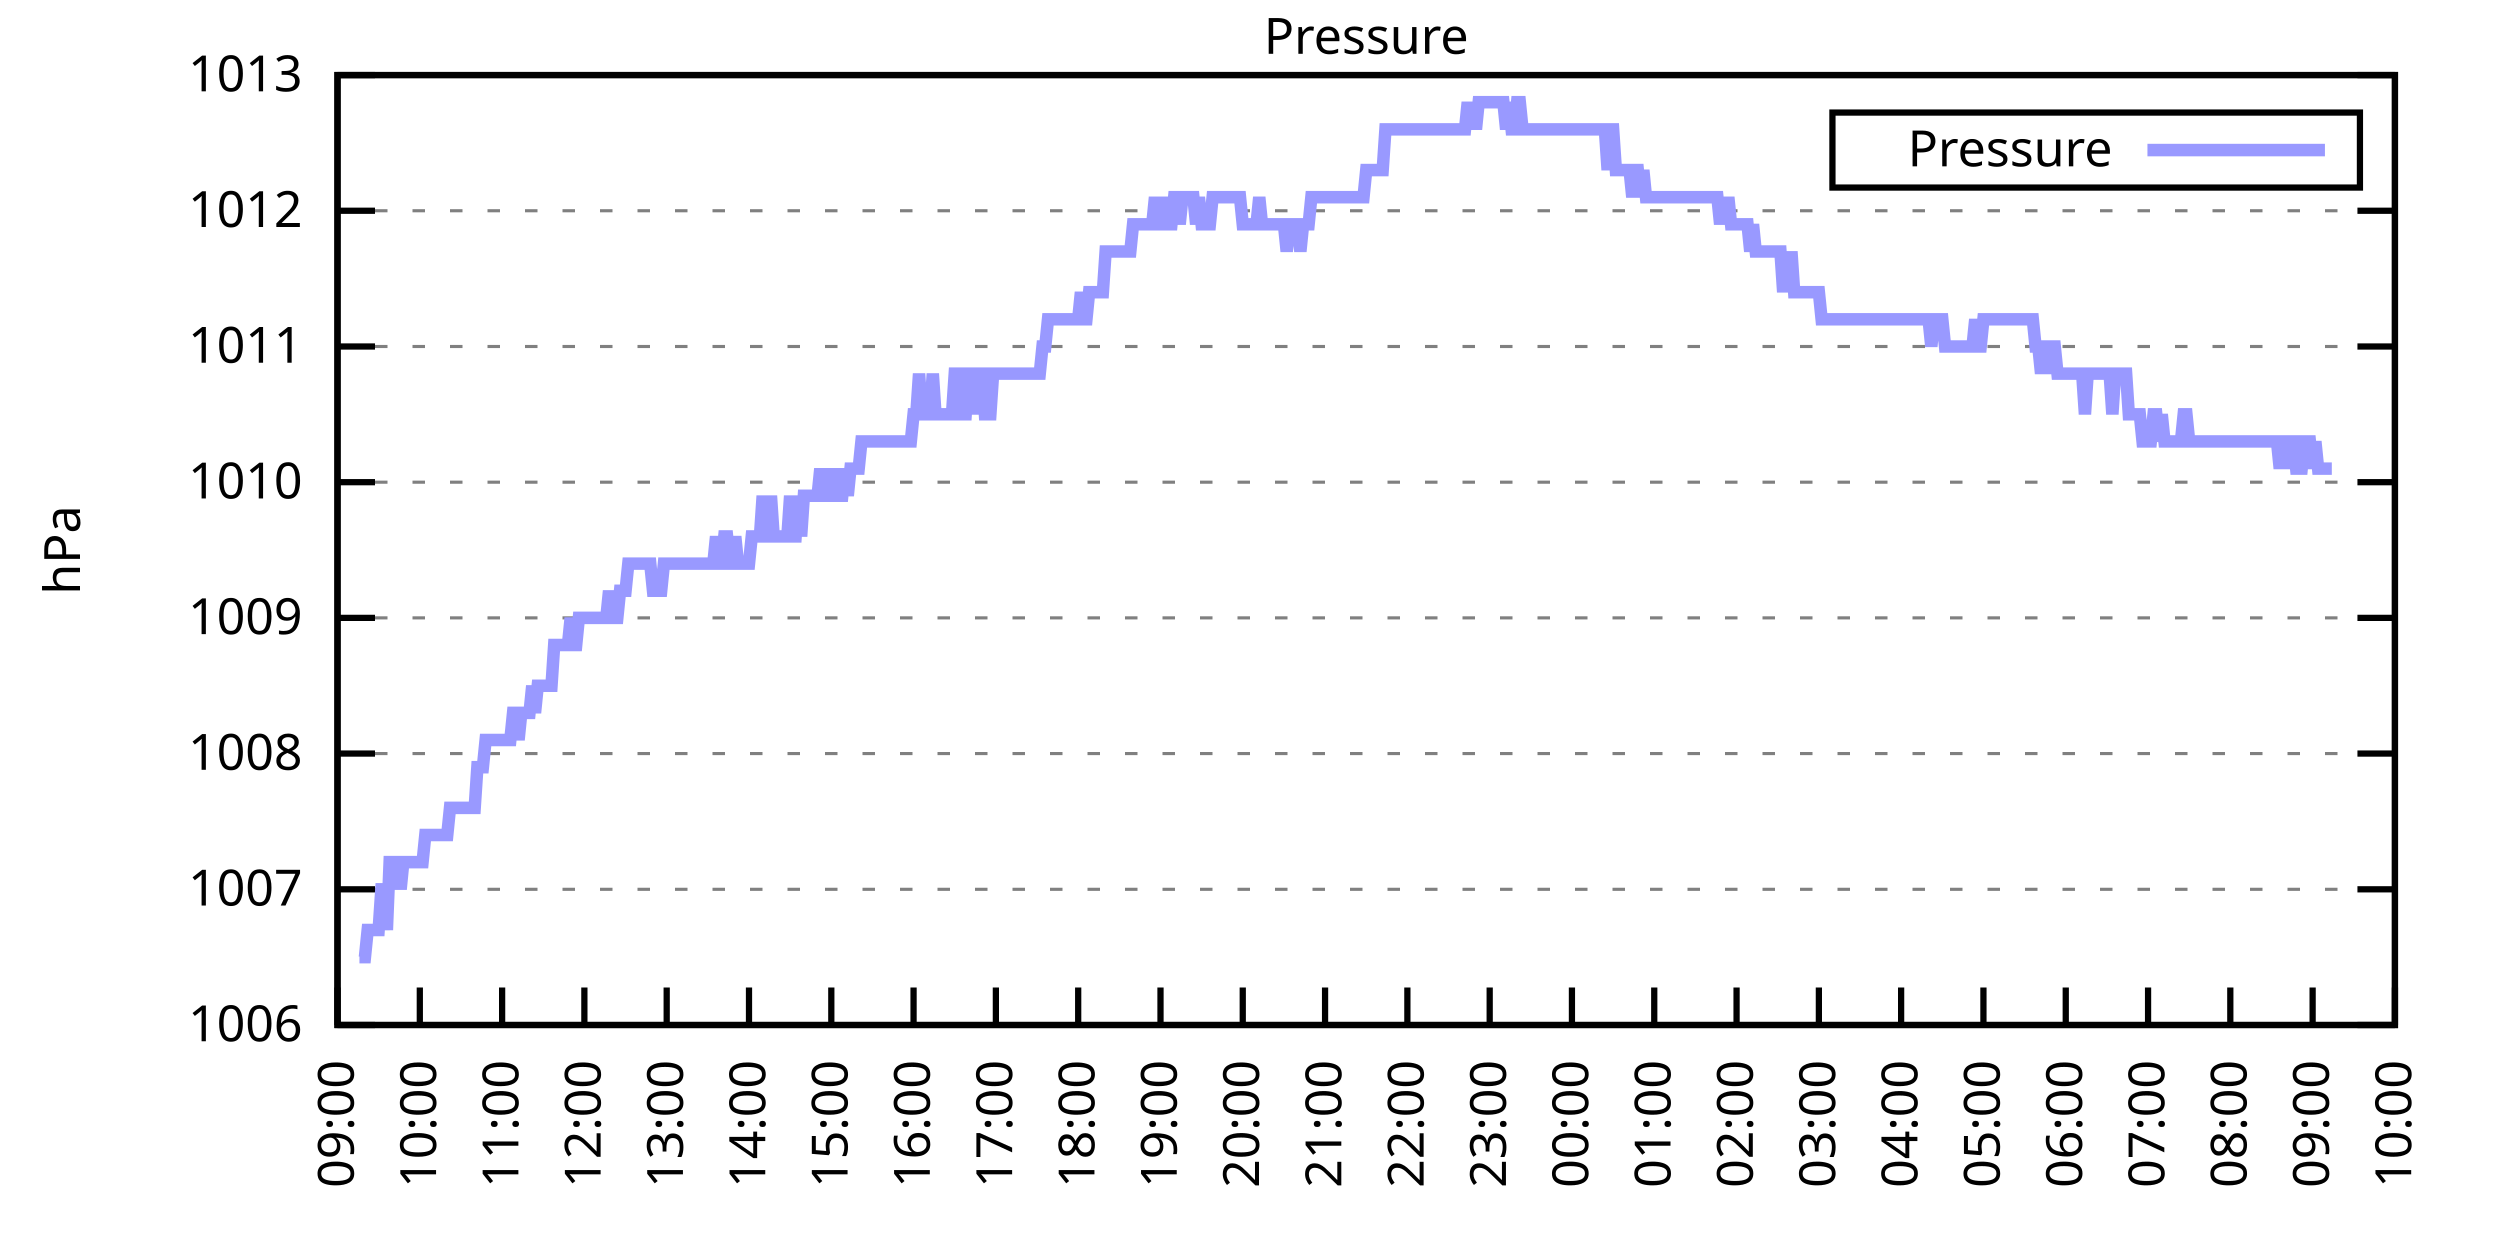
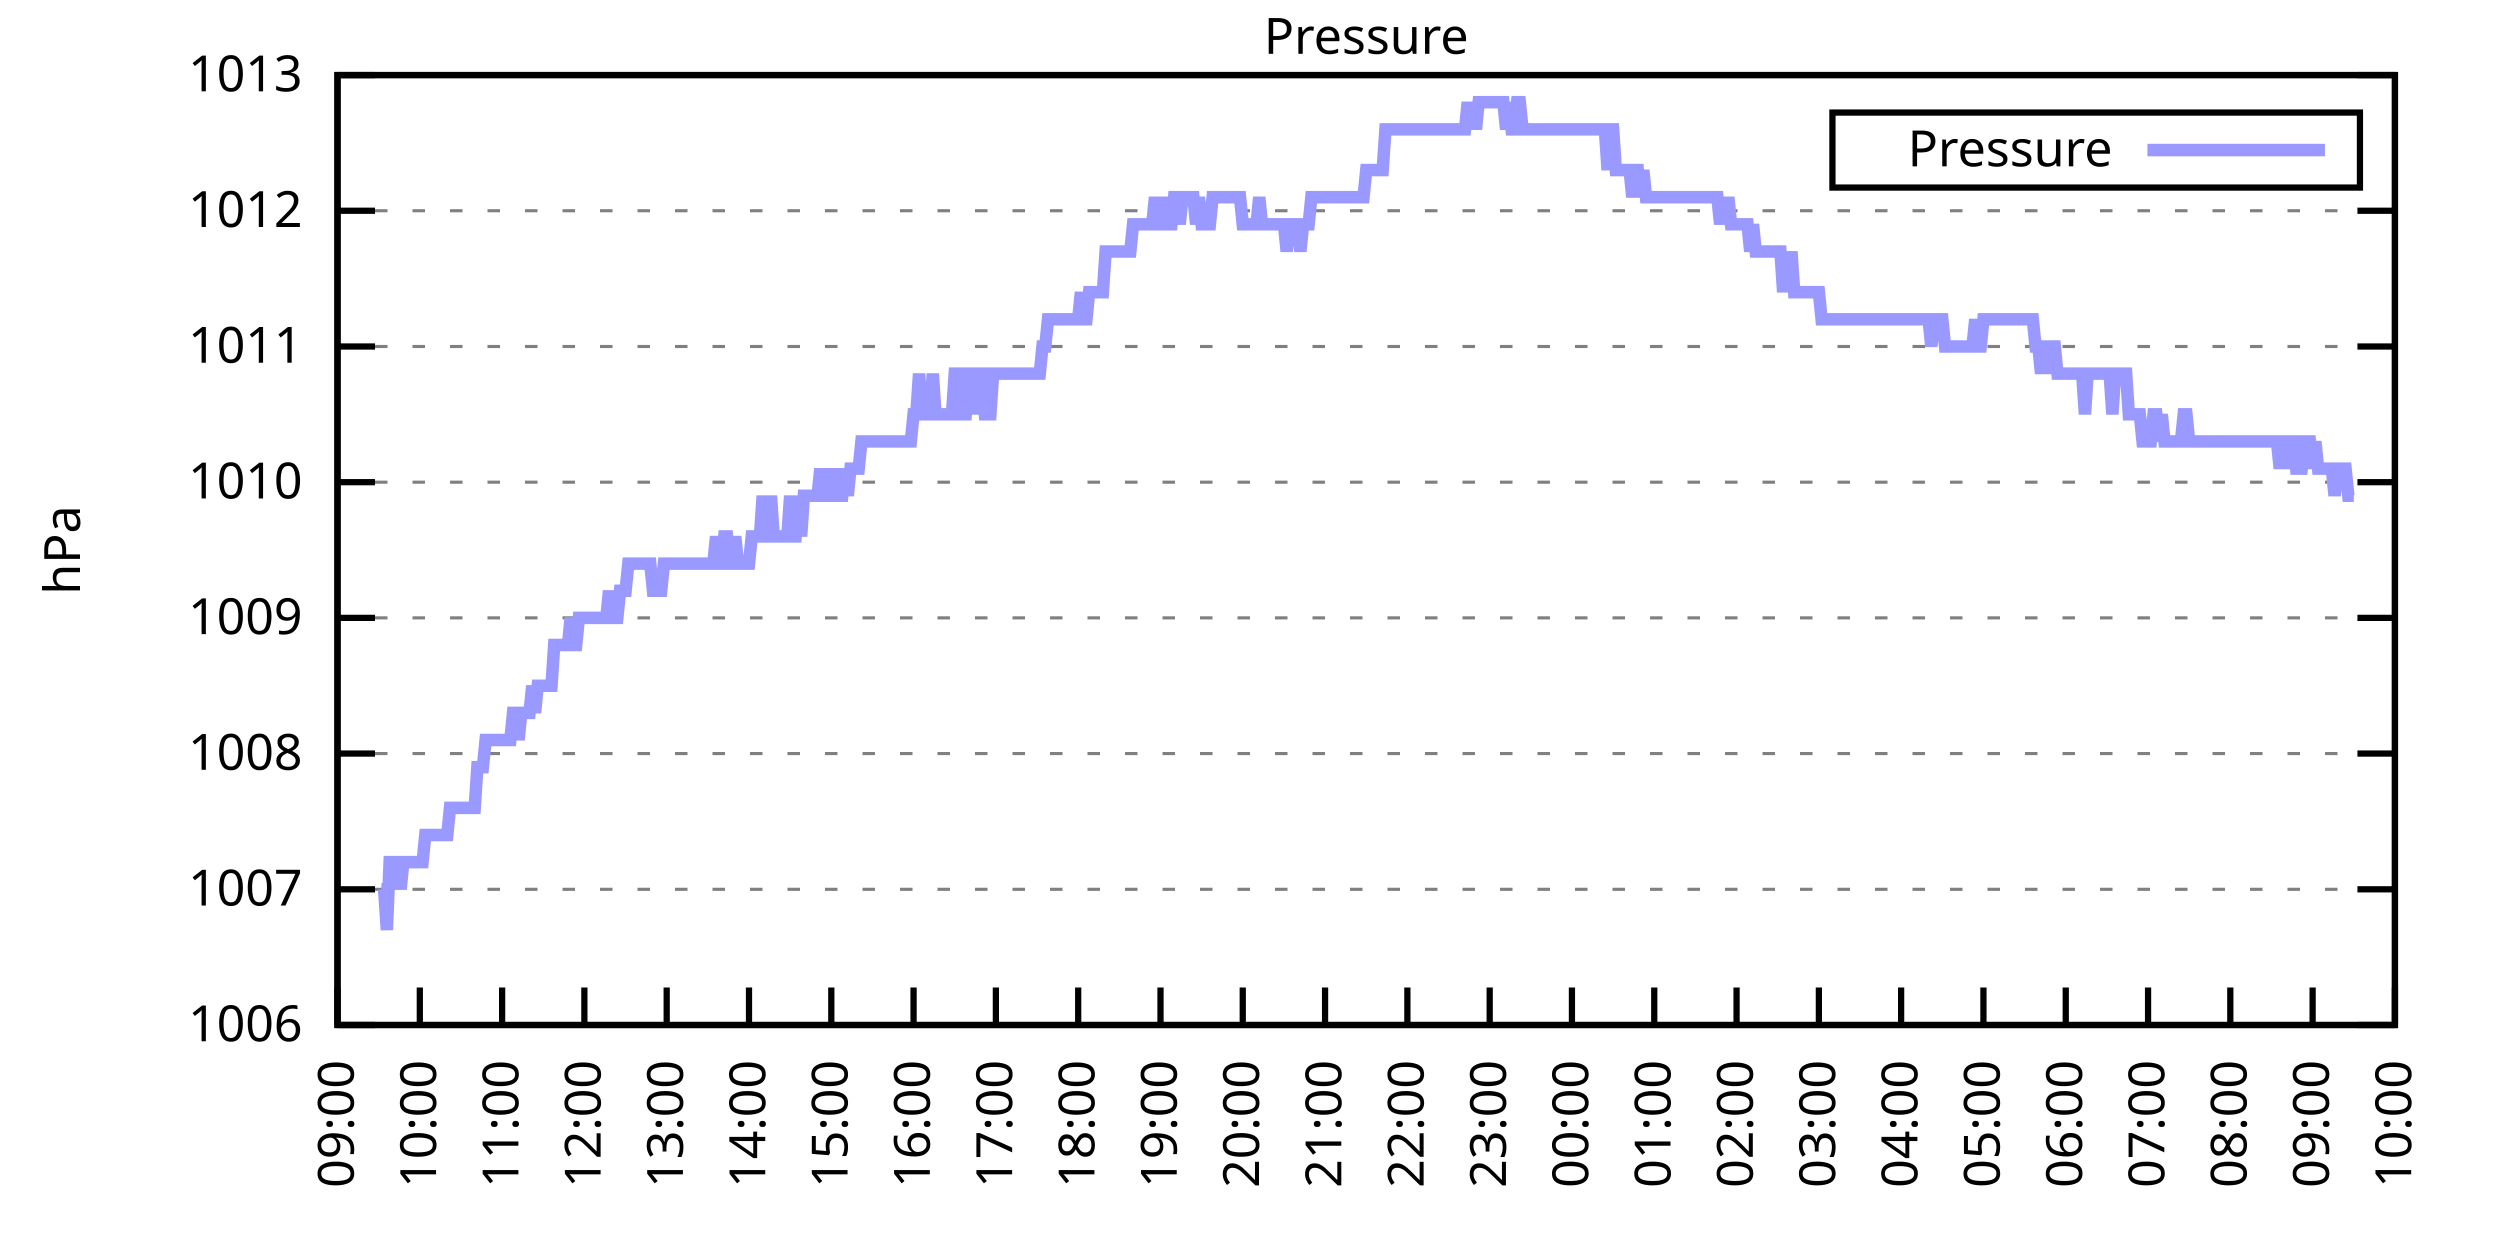
<svg xmlns="http://www.w3.org/2000/svg" xmlns:xlink="http://www.w3.org/1999/xlink" width="400" height="200" viewBox="0 0 400 200">
  <g id="gnuplot_canvas">
    <rect x="0" y="0" width="400" height="200" fill="none" />
    <defs>
      <circle id="gpDot" r="0.5" stroke-width="0.5" stroke="currentColor" />
      <path id="gpPt0" stroke-width="0.333" stroke="currentColor" d="M-1,0 h2 M0,-1 v2" />
      <path id="gpPt1" stroke-width="0.333" stroke="currentColor" d="M-1,-1 L1,1 M1,-1 L-1,1" />
      <path id="gpPt2" stroke-width="0.333" stroke="currentColor" d="M-1,0 L1,0 M0,-1 L0,1 M-1,-1 L1,1 M-1,1 L1,-1" />
      <rect id="gpPt3" stroke-width="0.333" stroke="currentColor" x="-1" y="-1" width="2" height="2" />
      <rect id="gpPt4" stroke-width="0.333" stroke="currentColor" fill="currentColor" x="-1" y="-1" width="2" height="2" />
      <circle id="gpPt5" stroke-width="0.333" stroke="currentColor" cx="0" cy="0" r="1" />
      <use xlink:href="#gpPt5" id="gpPt6" fill="currentColor" stroke="none" />
      <path id="gpPt7" stroke-width="0.333" stroke="currentColor" d="M0,-1.33 L-1.33,0.67 L1.33,0.67 z" />
      <use xlink:href="#gpPt7" id="gpPt8" fill="currentColor" stroke="none" />
      <use xlink:href="#gpPt7" id="gpPt9" stroke="currentColor" transform="rotate(180)" />
      <use xlink:href="#gpPt9" id="gpPt10" fill="currentColor" stroke="none" />
      <use xlink:href="#gpPt3" id="gpPt11" stroke="currentColor" transform="rotate(45)" />
      <use xlink:href="#gpPt11" id="gpPt12" fill="currentColor" stroke="none" />
      <path id="gpPt13" stroke-width="0.333" stroke="currentColor" d="M0,1.330 L1.265,0.411 L0.782,-1.067 L-0.782,-1.076 L-1.265,0.411 z" />
      <use xlink:href="#gpPt13" id="gpPt14" fill="currentColor" stroke="none" />
      <filter id="textbox" filterUnits="objectBoundingBox" x="0" y="0" height="1" width="1">
        <feFlood flood-color="white" flood-opacity="1" result="bgnd" />
        <feComposite in="SourceGraphic" in2="bgnd" operator="atop" />
      </filter>
      <filter id="greybox" filterUnits="objectBoundingBox" x="0" y="0" height="1" width="1">
        <feFlood flood-color="lightgrey" flood-opacity="1" result="grey" />
        <feComposite in="SourceGraphic" in2="grey" operator="atop" />
      </filter>
    </defs>
    <g fill="none" color="white" stroke="currentColor" stroke-width="1.00" stroke-linecap="butt" stroke-linejoin="miter">
</g>
    <g fill="none" color="black" stroke="currentColor" stroke-width="1.00" stroke-linecap="butt" stroke-linejoin="miter">
      <g stroke="none" shape-rendering="crispEdges">
        <polygon fill="rgb(255, 255, 255)" points="54.00,164.00 383.18,164.00 383.18,12.02 54.00,12.02 " />
      </g>
    </g>
    <g fill="none" color="black" stroke="currentColor" stroke-width="1.00" stroke-linecap="butt" stroke-linejoin="miter">
</g>
    <g fill="none" color="black" stroke="black" stroke-width="0.50" stroke-linecap="butt" stroke-linejoin="miter">
</g>
    <g fill="none" color="gray" stroke="currentColor" stroke-width="0.50" stroke-linecap="butt" stroke-linejoin="miter">
      <path stroke="gray" stroke-dasharray="2,4" class="gridline" d="M54.00,164.00 L383.19,164.00  " />
    </g>
    <g fill="none" color="gray" stroke="gray" stroke-width="1.00" stroke-linecap="butt" stroke-linejoin="miter">
</g>
    <g fill="none" color="black" stroke="currentColor" stroke-width="1.00" stroke-linecap="butt" stroke-linejoin="miter">
      <path stroke="black" d="M54.00,164.00 L60.00,164.00 M383.19,164.00 L377.19,164.00  " />
      <g transform="translate(48.40,166.60)" stroke="none" fill="black" font-family="Sans" font-size="8.00" text-anchor="end">
        <text>
          <tspan font-family="Sans"> 1006</tspan>
        </text>
      </g>
    </g>
    <g fill="none" color="black" stroke="currentColor" stroke-width="1.00" stroke-linecap="butt" stroke-linejoin="miter">
</g>
    <g fill="none" color="black" stroke="black" stroke-width="0.50" stroke-linecap="butt" stroke-linejoin="miter">
</g>
    <g fill="none" color="gray" stroke="currentColor" stroke-width="0.50" stroke-linecap="butt" stroke-linejoin="miter">
      <path stroke="gray" stroke-dasharray="2,4" class="gridline" d="M54.00,142.29 L383.19,142.29  " />
    </g>
    <g fill="none" color="gray" stroke="gray" stroke-width="1.00" stroke-linecap="butt" stroke-linejoin="miter">
</g>
    <g fill="none" color="black" stroke="currentColor" stroke-width="1.00" stroke-linecap="butt" stroke-linejoin="miter">
      <path stroke="black" d="M54.00,142.29 L60.00,142.29 M383.19,142.29 L377.19,142.29  " />
      <g transform="translate(48.40,144.89)" stroke="none" fill="black" font-family="Sans" font-size="8.00" text-anchor="end">
        <text>
          <tspan font-family="Sans"> 1007</tspan>
        </text>
      </g>
    </g>
    <g fill="none" color="black" stroke="currentColor" stroke-width="1.00" stroke-linecap="butt" stroke-linejoin="miter">
</g>
    <g fill="none" color="black" stroke="black" stroke-width="0.50" stroke-linecap="butt" stroke-linejoin="miter">
</g>
    <g fill="none" color="gray" stroke="currentColor" stroke-width="0.50" stroke-linecap="butt" stroke-linejoin="miter">
      <path stroke="gray" stroke-dasharray="2,4" class="gridline" d="M54.00,120.57 L383.19,120.57  " />
    </g>
    <g fill="none" color="gray" stroke="gray" stroke-width="1.00" stroke-linecap="butt" stroke-linejoin="miter">
</g>
    <g fill="none" color="black" stroke="currentColor" stroke-width="1.00" stroke-linecap="butt" stroke-linejoin="miter">
      <path stroke="black" d="M54.00,120.57 L60.00,120.57 M383.19,120.57 L377.19,120.57  " />
      <g transform="translate(48.40,123.17)" stroke="none" fill="black" font-family="Sans" font-size="8.00" text-anchor="end">
        <text>
          <tspan font-family="Sans"> 1008</tspan>
        </text>
      </g>
    </g>
    <g fill="none" color="black" stroke="currentColor" stroke-width="1.00" stroke-linecap="butt" stroke-linejoin="miter">
</g>
    <g fill="none" color="black" stroke="black" stroke-width="0.50" stroke-linecap="butt" stroke-linejoin="miter">
</g>
    <g fill="none" color="gray" stroke="currentColor" stroke-width="0.50" stroke-linecap="butt" stroke-linejoin="miter">
      <path stroke="gray" stroke-dasharray="2,4" class="gridline" d="M54.00,98.86 L383.19,98.86  " />
    </g>
    <g fill="none" color="gray" stroke="gray" stroke-width="1.00" stroke-linecap="butt" stroke-linejoin="miter">
</g>
    <g fill="none" color="black" stroke="currentColor" stroke-width="1.00" stroke-linecap="butt" stroke-linejoin="miter">
      <path stroke="black" d="M54.00,98.86 L60.00,98.86 M383.19,98.86 L377.19,98.86  " />
      <g transform="translate(48.40,101.46)" stroke="none" fill="black" font-family="Sans" font-size="8.00" text-anchor="end">
        <text>
          <tspan font-family="Sans"> 1009</tspan>
        </text>
      </g>
    </g>
    <g fill="none" color="black" stroke="currentColor" stroke-width="1.00" stroke-linecap="butt" stroke-linejoin="miter">
</g>
    <g fill="none" color="black" stroke="black" stroke-width="0.50" stroke-linecap="butt" stroke-linejoin="miter">
</g>
    <g fill="none" color="gray" stroke="currentColor" stroke-width="0.50" stroke-linecap="butt" stroke-linejoin="miter">
      <path stroke="gray" stroke-dasharray="2,4" class="gridline" d="M54.00,77.15 L383.19,77.15  " />
    </g>
    <g fill="none" color="gray" stroke="gray" stroke-width="1.00" stroke-linecap="butt" stroke-linejoin="miter">
</g>
    <g fill="none" color="black" stroke="currentColor" stroke-width="1.00" stroke-linecap="butt" stroke-linejoin="miter">
      <path stroke="black" d="M54.00,77.15 L60.00,77.15 M383.19,77.15 L377.19,77.15  " />
      <g transform="translate(48.40,79.75)" stroke="none" fill="black" font-family="Sans" font-size="8.00" text-anchor="end">
        <text>
          <tspan font-family="Sans"> 1010</tspan>
        </text>
      </g>
    </g>
    <g fill="none" color="black" stroke="currentColor" stroke-width="1.00" stroke-linecap="butt" stroke-linejoin="miter">
</g>
    <g fill="none" color="black" stroke="black" stroke-width="0.50" stroke-linecap="butt" stroke-linejoin="miter">
</g>
    <g fill="none" color="gray" stroke="currentColor" stroke-width="0.50" stroke-linecap="butt" stroke-linejoin="miter">
      <path stroke="gray" stroke-dasharray="2,4" class="gridline" d="M54.00,55.44 L383.19,55.44  " />
    </g>
    <g fill="none" color="gray" stroke="gray" stroke-width="1.00" stroke-linecap="butt" stroke-linejoin="miter">
</g>
    <g fill="none" color="black" stroke="currentColor" stroke-width="1.00" stroke-linecap="butt" stroke-linejoin="miter">
      <path stroke="black" d="M54.00,55.44 L60.00,55.44 M383.19,55.44 L377.19,55.44  " />
      <g transform="translate(48.40,58.04)" stroke="none" fill="black" font-family="Sans" font-size="8.00" text-anchor="end">
        <text>
          <tspan font-family="Sans"> 1011</tspan>
        </text>
      </g>
    </g>
    <g fill="none" color="black" stroke="currentColor" stroke-width="1.00" stroke-linecap="butt" stroke-linejoin="miter">
</g>
    <g fill="none" color="black" stroke="black" stroke-width="0.50" stroke-linecap="butt" stroke-linejoin="miter">
</g>
    <g fill="none" color="gray" stroke="currentColor" stroke-width="0.50" stroke-linecap="butt" stroke-linejoin="miter">
      <path stroke="gray" stroke-dasharray="2,4" class="gridline" d="M54.00,33.72 L383.19,33.72  " />
    </g>
    <g fill="none" color="gray" stroke="gray" stroke-width="1.00" stroke-linecap="butt" stroke-linejoin="miter">
</g>
    <g fill="none" color="black" stroke="currentColor" stroke-width="1.00" stroke-linecap="butt" stroke-linejoin="miter">
      <path stroke="black" d="M54.00,33.72 L60.00,33.72 M383.19,33.72 L377.19,33.72  " />
      <g transform="translate(48.40,36.32)" stroke="none" fill="black" font-family="Sans" font-size="8.00" text-anchor="end">
        <text>
          <tspan font-family="Sans"> 1012</tspan>
        </text>
      </g>
    </g>
    <g fill="none" color="black" stroke="currentColor" stroke-width="1.00" stroke-linecap="butt" stroke-linejoin="miter">
</g>
    <g fill="none" color="black" stroke="black" stroke-width="0.50" stroke-linecap="butt" stroke-linejoin="miter">
</g>
    <g fill="none" color="gray" stroke="currentColor" stroke-width="0.50" stroke-linecap="butt" stroke-linejoin="miter">
      <path stroke="gray" stroke-dasharray="2,4" class="gridline" d="M54.00,12.01 L383.19,12.01  " />
    </g>
    <g fill="none" color="gray" stroke="gray" stroke-width="1.00" stroke-linecap="butt" stroke-linejoin="miter">
</g>
    <g fill="none" color="black" stroke="currentColor" stroke-width="1.00" stroke-linecap="butt" stroke-linejoin="miter">
      <path stroke="black" d="M54.00,12.01 L60.00,12.01 M383.19,12.01 L377.19,12.01  " />
      <g transform="translate(48.40,14.61)" stroke="none" fill="black" font-family="Sans" font-size="8.00" text-anchor="end">
        <text>
          <tspan font-family="Sans"> 1013</tspan>
        </text>
      </g>
    </g>
    <g fill="none" color="black" stroke="currentColor" stroke-width="1.00" stroke-linecap="butt" stroke-linejoin="miter">
      <path stroke="black" d="M54.00,164.00 L54.00,158.00  " />
      <g transform="translate(56.60,169.60) rotate(270.00)" stroke="none" fill="black" font-family="Sans" font-size="8.00" text-anchor="end">
        <text>
          <tspan font-family="Sans">09:00</tspan>
        </text>
      </g>
    </g>
    <g fill="none" color="black" stroke="currentColor" stroke-width="1.00" stroke-linecap="butt" stroke-linejoin="miter">
      <path stroke="black" d="M67.17,164.00 L67.17,158.00  " />
      <g transform="translate(69.77,169.60) rotate(270.00)" stroke="none" fill="black" font-family="Sans" font-size="8.00" text-anchor="end">
        <text>
          <tspan font-family="Sans">10:00</tspan>
        </text>
      </g>
    </g>
    <g fill="none" color="black" stroke="currentColor" stroke-width="1.00" stroke-linecap="butt" stroke-linejoin="miter">
      <path stroke="black" d="M80.34,164.00 L80.34,158.00  " />
      <g transform="translate(82.94,169.60) rotate(270.00)" stroke="none" fill="black" font-family="Sans" font-size="8.00" text-anchor="end">
        <text>
          <tspan font-family="Sans">11:00</tspan>
        </text>
      </g>
    </g>
    <g fill="none" color="black" stroke="currentColor" stroke-width="1.00" stroke-linecap="butt" stroke-linejoin="miter">
      <path stroke="black" d="M93.50,164.00 L93.50,158.00  " />
      <g transform="translate(96.10,169.60) rotate(270.00)" stroke="none" fill="black" font-family="Sans" font-size="8.00" text-anchor="end">
        <text>
          <tspan font-family="Sans">12:00</tspan>
        </text>
      </g>
    </g>
    <g fill="none" color="black" stroke="currentColor" stroke-width="1.00" stroke-linecap="butt" stroke-linejoin="miter">
      <path stroke="black" d="M106.67,164.00 L106.67,158.00  " />
      <g transform="translate(109.27,169.60) rotate(270.00)" stroke="none" fill="black" font-family="Sans" font-size="8.00" text-anchor="end">
        <text>
          <tspan font-family="Sans">13:00</tspan>
        </text>
      </g>
    </g>
    <g fill="none" color="black" stroke="currentColor" stroke-width="1.00" stroke-linecap="butt" stroke-linejoin="miter">
      <path stroke="black" d="M119.84,164.00 L119.84,158.00  " />
      <g transform="translate(122.44,169.60) rotate(270.00)" stroke="none" fill="black" font-family="Sans" font-size="8.00" text-anchor="end">
        <text>
          <tspan font-family="Sans">14:00</tspan>
        </text>
      </g>
    </g>
    <g fill="none" color="black" stroke="currentColor" stroke-width="1.00" stroke-linecap="butt" stroke-linejoin="miter">
      <path stroke="black" d="M133.01,164.00 L133.01,158.00  " />
      <g transform="translate(135.61,169.60) rotate(270.00)" stroke="none" fill="black" font-family="Sans" font-size="8.00" text-anchor="end">
        <text>
          <tspan font-family="Sans">15:00</tspan>
        </text>
      </g>
    </g>
    <g fill="none" color="black" stroke="currentColor" stroke-width="1.00" stroke-linecap="butt" stroke-linejoin="miter">
      <path stroke="black" d="M146.17,164.00 L146.17,158.00  " />
      <g transform="translate(148.77,169.60) rotate(270.00)" stroke="none" fill="black" font-family="Sans" font-size="8.00" text-anchor="end">
        <text>
          <tspan font-family="Sans">16:00</tspan>
        </text>
      </g>
    </g>
    <g fill="none" color="black" stroke="currentColor" stroke-width="1.00" stroke-linecap="butt" stroke-linejoin="miter">
      <path stroke="black" d="M159.34,164.00 L159.34,158.00  " />
      <g transform="translate(161.94,169.60) rotate(270.00)" stroke="none" fill="black" font-family="Sans" font-size="8.00" text-anchor="end">
        <text>
          <tspan font-family="Sans">17:00</tspan>
        </text>
      </g>
    </g>
    <g fill="none" color="black" stroke="currentColor" stroke-width="1.00" stroke-linecap="butt" stroke-linejoin="miter">
      <path stroke="black" d="M172.51,164.00 L172.51,158.00  " />
      <g transform="translate(175.11,169.60) rotate(270.00)" stroke="none" fill="black" font-family="Sans" font-size="8.00" text-anchor="end">
        <text>
          <tspan font-family="Sans">18:00</tspan>
        </text>
      </g>
    </g>
    <g fill="none" color="black" stroke="currentColor" stroke-width="1.00" stroke-linecap="butt" stroke-linejoin="miter">
      <path stroke="black" d="M185.68,164.00 L185.68,158.00  " />
      <g transform="translate(188.28,169.60) rotate(270.00)" stroke="none" fill="black" font-family="Sans" font-size="8.00" text-anchor="end">
        <text>
          <tspan font-family="Sans">19:00</tspan>
        </text>
      </g>
    </g>
    <g fill="none" color="black" stroke="currentColor" stroke-width="1.00" stroke-linecap="butt" stroke-linejoin="miter">
      <path stroke="black" d="M198.84,164.00 L198.84,158.00  " />
      <g transform="translate(201.44,169.60) rotate(270.00)" stroke="none" fill="black" font-family="Sans" font-size="8.00" text-anchor="end">
        <text>
          <tspan font-family="Sans">20:00</tspan>
        </text>
      </g>
    </g>
    <g fill="none" color="black" stroke="currentColor" stroke-width="1.00" stroke-linecap="butt" stroke-linejoin="miter">
      <path stroke="black" d="M212.01,164.00 L212.01,158.00  " />
      <g transform="translate(214.61,169.60) rotate(270.00)" stroke="none" fill="black" font-family="Sans" font-size="8.00" text-anchor="end">
        <text>
          <tspan font-family="Sans">21:00</tspan>
        </text>
      </g>
    </g>
    <g fill="none" color="black" stroke="currentColor" stroke-width="1.00" stroke-linecap="butt" stroke-linejoin="miter">
      <path stroke="black" d="M225.18,164.00 L225.18,158.00  " />
      <g transform="translate(227.78,169.60) rotate(270.00)" stroke="none" fill="black" font-family="Sans" font-size="8.00" text-anchor="end">
        <text>
          <tspan font-family="Sans">22:00</tspan>
        </text>
      </g>
    </g>
    <g fill="none" color="black" stroke="currentColor" stroke-width="1.00" stroke-linecap="butt" stroke-linejoin="miter">
      <path stroke="black" d="M238.35,164.00 L238.35,158.00  " />
      <g transform="translate(240.95,169.60) rotate(270.00)" stroke="none" fill="black" font-family="Sans" font-size="8.00" text-anchor="end">
        <text>
          <tspan font-family="Sans">23:00</tspan>
        </text>
      </g>
    </g>
    <g fill="none" color="black" stroke="currentColor" stroke-width="1.00" stroke-linecap="butt" stroke-linejoin="miter">
      <path stroke="black" d="M251.51,164.00 L251.51,158.00  " />
      <g transform="translate(254.11,169.60) rotate(270.00)" stroke="none" fill="black" font-family="Sans" font-size="8.00" text-anchor="end">
        <text>
          <tspan font-family="Sans">00:00</tspan>
        </text>
      </g>
    </g>
    <g fill="none" color="black" stroke="currentColor" stroke-width="1.00" stroke-linecap="butt" stroke-linejoin="miter">
      <path stroke="black" d="M264.68,164.00 L264.68,158.00  " />
      <g transform="translate(267.28,169.60) rotate(270.00)" stroke="none" fill="black" font-family="Sans" font-size="8.00" text-anchor="end">
        <text>
          <tspan font-family="Sans">01:00</tspan>
        </text>
      </g>
    </g>
    <g fill="none" color="black" stroke="currentColor" stroke-width="1.00" stroke-linecap="butt" stroke-linejoin="miter">
      <path stroke="black" d="M277.85,164.00 L277.85,158.00  " />
      <g transform="translate(280.45,169.60) rotate(270.00)" stroke="none" fill="black" font-family="Sans" font-size="8.00" text-anchor="end">
        <text>
          <tspan font-family="Sans">02:00</tspan>
        </text>
      </g>
    </g>
    <g fill="none" color="black" stroke="currentColor" stroke-width="1.00" stroke-linecap="butt" stroke-linejoin="miter">
      <path stroke="black" d="M291.02,164.00 L291.02,158.00  " />
      <g transform="translate(293.62,169.60) rotate(270.00)" stroke="none" fill="black" font-family="Sans" font-size="8.00" text-anchor="end">
        <text>
          <tspan font-family="Sans">03:00</tspan>
        </text>
      </g>
    </g>
    <g fill="none" color="black" stroke="currentColor" stroke-width="1.00" stroke-linecap="butt" stroke-linejoin="miter">
      <path stroke="black" d="M304.18,164.00 L304.18,158.00  " />
      <g transform="translate(306.78,169.60) rotate(270.00)" stroke="none" fill="black" font-family="Sans" font-size="8.00" text-anchor="end">
        <text>
          <tspan font-family="Sans">04:00</tspan>
        </text>
      </g>
    </g>
    <g fill="none" color="black" stroke="currentColor" stroke-width="1.00" stroke-linecap="butt" stroke-linejoin="miter">
      <path stroke="black" d="M317.35,164.00 L317.35,158.00  " />
      <g transform="translate(319.95,169.60) rotate(270.00)" stroke="none" fill="black" font-family="Sans" font-size="8.00" text-anchor="end">
        <text>
          <tspan font-family="Sans">05:00</tspan>
        </text>
      </g>
    </g>
    <g fill="none" color="black" stroke="currentColor" stroke-width="1.00" stroke-linecap="butt" stroke-linejoin="miter">
      <path stroke="black" d="M330.52,164.00 L330.52,158.00  " />
      <g transform="translate(333.12,169.60) rotate(270.00)" stroke="none" fill="black" font-family="Sans" font-size="8.00" text-anchor="end">
        <text>
          <tspan font-family="Sans">06:00</tspan>
        </text>
      </g>
    </g>
    <g fill="none" color="black" stroke="currentColor" stroke-width="1.00" stroke-linecap="butt" stroke-linejoin="miter">
      <path stroke="black" d="M343.69,164.00 L343.69,158.00  " />
      <g transform="translate(346.29,169.60) rotate(270.00)" stroke="none" fill="black" font-family="Sans" font-size="8.00" text-anchor="end">
        <text>
          <tspan font-family="Sans">07:00</tspan>
        </text>
      </g>
    </g>
    <g fill="none" color="black" stroke="currentColor" stroke-width="1.00" stroke-linecap="butt" stroke-linejoin="miter">
      <path stroke="black" d="M356.85,164.00 L356.85,158.00  " />
      <g transform="translate(359.45,169.60) rotate(270.00)" stroke="none" fill="black" font-family="Sans" font-size="8.00" text-anchor="end">
        <text>
          <tspan font-family="Sans">08:00</tspan>
        </text>
      </g>
    </g>
    <g fill="none" color="black" stroke="currentColor" stroke-width="1.00" stroke-linecap="butt" stroke-linejoin="miter">
      <path stroke="black" d="M370.02,164.00 L370.02,158.00  " />
      <g transform="translate(372.62,169.60) rotate(270.00)" stroke="none" fill="black" font-family="Sans" font-size="8.00" text-anchor="end">
        <text>
          <tspan font-family="Sans">09:00</tspan>
        </text>
      </g>
    </g>
    <g fill="none" color="black" stroke="currentColor" stroke-width="1.00" stroke-linecap="butt" stroke-linejoin="miter">
      <path stroke="black" d="M383.19,164.00 L383.19,158.00  " />
      <g transform="translate(385.79,169.60) rotate(270.00)" stroke="none" fill="black" font-family="Sans" font-size="8.00" text-anchor="end">
        <text>
          <tspan font-family="Sans">10:00</tspan>
        </text>
      </g>
    </g>
    <g fill="none" color="black" stroke="currentColor" stroke-width="1.00" stroke-linecap="butt" stroke-linejoin="miter">
</g>
    <g fill="none" color="black" stroke="currentColor" stroke-width="1.00" stroke-linecap="butt" stroke-linejoin="miter">
      <path stroke="black" d="M54.00,12.01 L54.00,164.00 L383.19,164.00 L383.19,12.01 L54.00,12.01 Z  " />
    </g>
    <g fill="none" color="black" stroke="currentColor" stroke-width="1.00" stroke-linecap="butt" stroke-linejoin="miter">
</g>
    <g fill="none" color="black" stroke="currentColor" stroke-width="1.00" stroke-linecap="butt" stroke-linejoin="miter">
      <path stroke="black" d="M293.19,30.01 L293.19,18.01 L377.59,18.01 L377.59,30.01 L293.19,30.01 Z  " />
    </g>
    <g id="Pressure_plot_1">
      <g fill="none" color="white" stroke="black" stroke-width="2.00" stroke-linecap="butt" stroke-linejoin="miter">
</g>
      <g fill="none" color="black" stroke="currentColor" stroke-width="2.00" stroke-linecap="butt" stroke-linejoin="miter">
        <g transform="translate(337.99,26.61)" stroke="none" fill="black" font-family="Sans" font-size="8.00" text-anchor="end">
          <text>
            <tspan font-family="Sans">Pressure</tspan>
          </text>
        </g>
      </g>
      <g fill="none" color="black" stroke="currentColor" stroke-width="2.00" stroke-linecap="butt" stroke-linejoin="miter">
-         <path stroke="rgb(153, 153, 255)" d="M343.59,24.01 L371.99,24.01 M57.51,153.14 L57.95,153.14 L58.39,153.14 L58.83,148.80 L59.27,148.80 L59.71,148.80   L60.14,148.80 L60.58,148.80 L61.02,142.29 L61.46,142.29 L61.90,148.80 L62.34,137.94 L62.78,137.94 L63.22,142.29   L63.66,137.94 L64.10,142.29 L64.53,137.94 L64.97,137.94 L65.41,137.94 L65.85,137.94 L66.29,137.94 L66.73,137.94   L67.17,137.94 L67.61,137.94 L68.05,133.60 L68.48,133.60 L68.92,133.60 L69.36,133.60 L69.80,133.60 L70.24,133.60   L70.68,133.60 L71.12,133.60 L71.56,133.60 L72.00,129.26 L72.43,129.26 L72.87,129.26 L73.31,129.26 L73.75,129.26   L74.19,129.26 L74.63,129.26 L75.07,129.26 L75.51,129.26 L75.95,129.26 L76.38,122.75 L76.82,122.75 L77.26,122.75   L77.70,118.40 L78.14,118.40 L78.58,118.40 L79.02,118.40 L79.46,118.40 L79.90,118.40 L80.34,118.40 L80.77,118.40   L81.21,118.40 L81.65,118.40 L82.09,114.06 L82.53,114.06 L82.97,118.40 L83.41,114.06 L83.85,114.06 L84.29,114.06   L84.72,114.06 L85.16,109.72 L85.60,114.06 L86.04,109.72 L86.48,109.72 L86.92,109.72 L87.36,109.72 L87.80,109.72   L88.24,109.72 L88.67,103.20 L89.11,103.20 L89.55,103.20 L89.99,103.20 L90.43,103.20 L90.87,103.20 L91.31,98.86   L91.75,103.20 L92.19,103.20 L92.62,98.86 L93.06,98.86 L93.50,98.86 L93.94,98.86 L94.38,98.86 L94.82,98.86   L95.26,98.86 L95.70,98.86 L96.14,98.86 L96.58,98.86 L97.01,98.86 L97.45,94.52 L97.89,98.86 L98.33,98.86   L98.77,98.86 L99.21,94.52 L99.65,94.52 L100.09,94.52 L100.53,90.18 L100.96,90.18 L101.40,90.18 L101.84,90.18   L102.28,90.18 L102.72,90.18 L103.16,90.18 L103.60,90.18 L104.04,90.18 L104.48,94.52 L104.91,94.52 L105.35,94.52   L105.79,94.52 L106.23,90.18 L106.67,90.18 L107.11,90.18 L107.55,90.18 L107.99,90.18 L108.43,90.18 L108.87,90.18   L109.30,90.18 L109.74,90.18 L110.18,90.18 L110.62,90.18 L111.06,90.18 L111.50,90.18 L111.94,90.18 L112.38,90.18   L112.82,90.18 L113.25,90.18 L113.69,90.18 L114.13,90.18 L114.57,85.83 L115.01,90.18 L115.45,90.18 L115.89,85.83   L116.33,85.83 L116.77,90.18 L117.20,90.18 L117.64,85.83 L118.08,90.18 L118.52,90.18 L118.96,90.18 L119.40,90.18   L119.84,90.18 L120.28,85.83 L120.72,85.83 L121.15,85.83 L121.59,85.83 L122.03,79.32 L122.47,85.83 L122.91,85.83   L123.35,79.32 L123.79,85.83 L124.23,85.83 L124.67,85.83 L125.11,85.83 L125.54,85.83 L125.98,85.83 L126.42,79.32   L126.86,85.83 L127.30,85.83 L127.74,79.32 L128.18,85.83 L128.62,79.32 L129.06,79.32 L129.49,79.32 L129.93,79.32   L130.37,79.32 L130.81,79.32 L131.25,74.98 L131.69,79.32 L132.13,79.32 L132.57,74.98 L133.01,79.32 L133.44,74.98   L133.88,79.32 L134.32,79.32 L134.76,79.32 L135.20,74.98 L135.64,79.32 L136.08,74.98 L136.52,74.98 L136.96,74.98   L137.39,74.98 L137.83,70.63 L138.27,70.63 L138.71,70.63 L139.15,70.63 L139.59,70.63 L140.03,70.63 L140.47,70.63   L140.91,70.63 L141.35,70.63 L141.78,70.63 L142.22,70.63 L142.66,70.63 L143.10,70.63 L143.54,70.63 L143.98,70.63   L144.42,70.63 L144.86,70.63 L145.30,70.63 L145.73,70.63 L146.17,66.29 L146.61,66.29 L147.05,59.78 L147.49,66.29   L147.93,66.29 L148.37,66.29 L148.81,66.29 L149.25,59.78 L149.68,66.29 L150.12,66.29 L150.56,66.29 L151.00,66.29   L151.44,66.29 L151.88,66.29 L152.32,66.29 L152.76,59.78 L153.20,59.78 L153.63,59.78 L154.07,66.29 L154.51,66.29   L154.95,59.78 L155.39,59.78 L155.83,59.78 L156.27,66.29 L156.71,59.78 L157.15,59.78 L157.59,66.29 L158.02,66.29   L158.46,66.29 L158.90,59.78 L159.34,59.78 L159.78,59.78 L160.22,59.78 L160.66,59.78 L161.10,59.78 L161.54,59.78   L161.97,59.78 L162.41,59.78 L162.85,59.78 L163.29,59.78 L163.73,59.78 L164.17,59.78 L164.61,59.78 L165.05,59.78   L165.49,59.78 L165.92,59.78 L166.36,59.78 L166.80,55.44 L167.24,55.44 L167.68,51.09 L168.12,51.09 L168.56,51.09   L169.00,51.09 L169.44,51.09 L169.87,51.09 L170.31,51.09 L170.75,51.09 L171.19,51.09 L171.63,51.09 L172.07,51.09   L172.51,51.09 L172.95,46.75 L173.39,51.09 L173.83,51.09 L174.26,46.75 L174.70,46.75 L175.14,46.75 L175.58,46.75   L176.02,46.75 L176.46,46.75 L176.90,40.24 L177.34,40.24 L177.78,40.24 L178.21,40.24 L178.65,40.24 L179.09,40.24   L179.53,40.24 L179.97,40.24 L180.41,40.24 L180.85,40.24 L181.29,35.89 L181.73,35.89 L182.16,35.89 L182.60,35.89   L183.04,35.89 L183.48,35.89 L183.92,35.89 L184.36,35.89 L184.80,31.55 L185.24,35.89 L185.68,35.89 L186.11,31.55   L186.55,35.89 L186.99,35.89 L187.43,35.89 L187.87,31.55 L188.31,31.55 L188.75,35.89 L189.19,31.55 L189.63,31.55   L190.07,31.55 L190.50,31.55 L190.94,31.55 L191.38,35.89 L191.82,31.55 L192.26,35.89 L192.70,35.89 L193.14,35.89   L193.58,35.89 L194.02,31.55 L194.45,31.55 L194.89,31.55 L195.33,31.55 L195.77,31.55 L196.21,31.55 L196.65,31.55   L197.09,31.55 L197.53,31.55 L197.97,31.55 L198.40,31.55 L198.84,35.89 L199.28,35.89 L199.72,35.89 L200.16,35.89   L200.60,35.89 L201.04,35.89 L201.48,31.55 L201.92,35.89 L202.35,35.89 L202.79,35.89 L203.23,35.89 L203.67,35.89   L204.11,35.89 L204.55,35.89 L204.99,35.89 L205.43,35.89 L205.87,40.24 L206.31,35.89 L206.74,35.89 L207.18,35.89   L207.62,35.89 L208.06,40.24 L208.50,35.89 L208.94,35.89 L209.38,35.89 L209.82,31.55 L210.26,31.55 L210.69,31.55   L211.13,31.55 L211.57,31.55 L212.01,31.55 L212.45,31.55 L212.89,31.55 L213.33,31.55 L213.77,31.55 L214.21,31.55   L214.64,31.55 L215.08,31.55 L215.52,31.55 L215.96,31.55 L216.40,31.55 L216.84,31.55 L217.28,31.55 L217.72,31.55   L218.16,31.55 L218.60,27.21 L219.03,27.21 L219.47,27.21 L219.91,27.21 L220.35,27.21 L220.79,27.21 L221.23,27.21   L221.67,20.70 L222.11,20.70 L222.55,20.70 L222.98,20.70 L223.42,20.70 L223.86,20.70 L224.30,20.70 L224.74,20.70   L225.18,20.70 L225.62,20.70 L226.06,20.70 L226.50,20.70 L226.93,20.70 L227.37,20.70 L227.81,20.70 L228.25,20.70   L228.69,20.70 L229.13,20.70 L229.57,20.70 L230.01,20.70 L230.45,20.70 L230.88,20.70 L231.32,20.70 L231.76,20.70   L232.20,20.70 L232.64,20.70 L233.08,20.70 L233.52,20.70 L233.96,20.70 L234.40,20.70 L234.84,16.35 L235.27,20.70   L235.71,16.35 L236.15,20.70 L236.59,16.35 L237.03,16.35 L237.47,16.35 L237.91,16.35 L238.35,16.35 L238.79,16.35   L239.22,16.35 L239.66,16.35 L240.10,16.35 L240.54,16.35 L240.98,20.70 L241.42,16.35 L241.86,20.70 L242.30,20.70   L242.74,16.35 L243.17,16.35 L243.61,20.70 L244.05,20.70 L244.49,20.70 L244.93,20.70 L245.37,20.70 L245.81,20.70   L246.25,20.70 L246.69,20.70 L247.12,20.70 L247.56,20.70 L248.00,20.70 L248.44,20.70 L248.88,20.70 L249.32,20.70   L249.76,20.70 L250.20,20.70 L250.64,20.70 L251.08,20.70 L251.51,20.70 L251.95,20.70 L252.39,20.70 L252.83,20.70   L253.27,20.70 L253.71,20.70 L254.15,20.70 L254.59,20.70 L255.03,20.70 L255.46,20.70 L255.90,20.70 L256.34,20.70   L256.78,20.70 L257.22,27.21 L257.66,20.70 L258.10,20.70 L258.54,27.21 L258.98,27.21 L259.41,27.21 L259.85,27.21   L260.29,27.21 L260.73,27.21 L261.17,31.55 L261.61,27.21 L262.05,27.21 L262.49,31.55 L262.93,27.21 L263.36,31.55   L263.80,31.55 L264.24,31.55 L264.68,31.55 L265.12,31.55 L265.56,31.55 L266.00,31.55 L266.44,31.55 L266.88,31.55   L267.32,31.55 L267.75,31.55 L268.19,31.55 L268.63,31.55 L269.07,31.55 L269.51,31.55 L269.95,31.55 L270.39,31.55   L270.83,31.55 L271.27,31.55 L271.70,31.55 L272.14,31.55 L272.58,31.55 L273.02,31.55 L273.46,31.55 L273.90,31.55   L274.34,31.55 L274.78,31.55 L275.22,35.89 L275.65,31.55 L276.09,35.89 L276.53,31.55 L276.97,35.89 L277.41,35.89   L277.85,35.89 L278.29,35.89 L278.73,35.89 L279.17,35.89 L279.60,35.89 L280.04,40.24 L280.48,35.89 L280.92,40.24   L281.36,40.24 L281.80,40.24 L282.24,40.24 L282.68,40.24 L283.12,40.24 L283.56,40.24 L283.99,40.24 L284.43,40.24   L284.87,40.24 L285.31,46.75 L285.75,40.24 L286.19,46.75 L286.63,40.24 L287.07,46.75 L287.51,46.75 L287.94,46.75   L288.38,46.75 L288.82,46.75 L289.26,46.75 L289.70,46.75 L290.14,46.75 L290.58,46.75 L291.02,46.75 L291.46,51.09   L291.89,51.09 L292.33,51.09 L292.77,51.09 L293.21,51.09 L293.65,51.09 L294.09,51.09 L294.53,51.09 L294.97,51.09   L295.41,51.09 L295.84,51.09 L296.28,51.09 L296.72,51.09 L297.16,51.09 L297.60,51.09 L298.04,51.09 L298.48,51.09   L298.92,51.09 L299.36,51.09 L299.80,51.09 L300.23,51.09 L300.67,51.09 L301.11,51.09 L301.55,51.09 L301.99,51.09   L302.43,51.09 L302.87,51.09 L303.31,51.09 L303.75,51.09 L304.18,51.09 L304.62,51.09 L305.06,51.09 L305.50,51.09   L305.94,51.09 L306.38,51.09 L306.82,51.09 L307.26,51.09 L307.70,51.09 L308.13,51.09 L308.57,51.09 L309.01,55.44   L309.45,51.09 L309.89,51.09 L310.33,51.09 L310.77,51.09 L311.21,55.44 L311.65,55.44 L312.08,55.44 L312.52,55.44   L312.96,55.44 L313.40,55.44 L313.84,55.44 L314.28,55.44 L314.72,55.44 L315.16,55.44 L315.60,55.44 L316.04,51.09   L316.47,55.44 L316.91,55.44 L317.35,51.09 L317.79,51.09 L318.23,51.09 L318.67,51.09 L319.11,51.09 L319.55,51.09   L319.99,51.09 L320.42,51.09 L320.86,51.09 L321.30,51.09 L321.74,51.09 L322.18,51.09 L322.62,51.09 L323.06,51.09   L323.50,51.09 L323.94,51.09 L324.37,51.09 L324.81,51.09 L325.25,51.09 L325.69,55.44 L326.13,55.44 L326.57,59.78   L327.01,55.44 L327.45,55.44 L327.89,59.78 L328.33,55.44 L328.76,55.44 L329.20,59.78 L329.64,59.78 L330.08,59.78   L330.52,59.78 L330.96,59.78 L331.40,59.78 L331.84,59.78 L332.28,59.78 L332.71,59.78 L333.15,59.78 L333.59,66.29   L334.03,59.78 L334.47,59.78 L334.91,59.78 L335.35,59.78 L335.79,59.78 L336.23,59.78 L336.66,59.78 L337.10,59.78   L337.54,59.78 L337.98,66.29 L338.42,59.78 L338.86,59.78 L339.30,59.78 L339.74,59.78 L340.18,59.78 L340.61,66.29   L341.05,66.29 L341.49,66.29 L341.93,66.29 L342.37,66.29 L342.81,70.63 L343.25,70.63 L343.69,70.63 L344.13,70.63   L344.57,66.29 L345.00,66.29 L345.44,70.63 L345.88,66.29 L346.32,70.63 L346.76,70.63 L347.20,70.63 L347.64,70.63   L348.08,70.63 L348.52,70.63 L348.95,70.63 L349.39,66.29 L349.83,66.29 L350.27,70.63 L350.71,70.63 L351.15,70.63   L351.59,70.63 L352.03,70.63 L352.47,70.63 L352.90,70.63 L353.34,70.63 L353.78,70.63 L354.22,70.63 L354.66,70.63   L355.10,70.63 L355.54,70.63 L355.98,70.63 L356.42,70.63 L356.85,70.63 L357.29,70.63 L357.73,70.63 L358.17,70.63   L358.61,70.63 L359.05,70.63 L359.49,70.63 L359.93,70.63 L360.37,70.63 L360.81,70.63 L361.24,70.63 L361.68,70.63   L362.12,70.63 L362.56,70.63 L363.00,70.63 L363.44,70.63 L363.88,70.63 L364.32,70.63 L364.76,74.98 L365.19,70.63   L365.63,70.63 L366.07,74.98 L366.51,70.63 L366.95,70.63 L367.39,74.98 L367.83,74.98 L368.27,74.98 L368.71,70.63   L369.14,70.63 L369.58,70.63 L370.02,74.98 L370.46,70.63 L370.90,74.98 L371.34,74.98 L371.78,74.98 L372.22,74.98   L372.66,74.98 L373.09,74.98  " />
+         <path stroke="rgb(153, 153, 255)" d="M343.59,24.01 L371.99,24.01 M61.02,142.29 L61.46,142.29 L61.90,148.80 L62.34,137.94 L62.78,137.94 L63.22,142.29   L63.66,137.94 L64.10,142.29 L64.53,137.94 L64.97,137.94 L65.41,137.94 L65.85,137.94 L66.29,137.94 L66.73,137.94   L67.17,137.94 L67.61,137.94 L68.05,133.60 L68.48,133.60 L68.92,133.60 L69.36,133.60 L69.80,133.60 L70.24,133.60   L70.68,133.60 L71.12,133.60 L71.56,133.60 L72.00,129.26 L72.43,129.26 L72.87,129.26 L73.31,129.26 L73.75,129.26   L74.19,129.26 L74.63,129.26 L75.07,129.26 L75.51,129.26 L75.95,129.26 L76.38,122.75 L76.82,122.75 L77.26,122.75   L77.70,118.40 L78.14,118.40 L78.58,118.40 L79.02,118.40 L79.46,118.40 L79.90,118.40 L80.34,118.40 L80.77,118.40   L81.21,118.40 L81.65,118.40 L82.09,114.06 L82.53,114.06 L82.97,118.40 L83.41,114.06 L83.85,114.06 L84.29,114.06   L84.72,114.06 L85.16,109.72 L85.60,114.06 L86.04,109.72 L86.48,109.72 L86.92,109.72 L87.36,109.72 L87.80,109.72   L88.24,109.72 L88.67,103.20 L89.11,103.20 L89.55,103.20 L89.99,103.20 L90.43,103.20 L90.87,103.20 L91.31,98.86   L91.75,103.20 L92.19,103.20 L92.62,98.86 L93.06,98.86 L93.50,98.86 L93.94,98.86 L94.38,98.86 L94.82,98.86   L95.26,98.86 L95.70,98.86 L96.14,98.86 L96.58,98.86 L97.01,98.86 L97.45,94.52 L97.89,98.86 L98.33,98.86   L98.77,98.86 L99.21,94.52 L99.65,94.52 L100.09,94.52 L100.53,90.18 L100.96,90.18 L101.40,90.18 L101.84,90.18   L102.28,90.18 L102.72,90.18 L103.16,90.18 L103.60,90.18 L104.04,90.18 L104.48,94.52 L104.91,94.52 L105.35,94.52   L105.79,94.52 L106.23,90.18 L106.67,90.18 L107.11,90.18 L107.55,90.18 L107.99,90.18 L108.43,90.18 L108.87,90.18   L109.30,90.18 L109.74,90.18 L110.18,90.18 L110.62,90.18 L111.06,90.18 L111.50,90.18 L111.94,90.18 L112.38,90.18   L112.82,90.18 L113.25,90.18 L113.69,90.18 L114.13,90.18 L114.57,85.83 L115.01,90.18 L115.45,90.18 L115.89,85.83   L116.33,85.83 L116.77,90.18 L117.20,90.18 L117.64,85.83 L118.08,90.18 L118.52,90.18 L118.96,90.18 L119.40,90.18   L119.84,90.18 L120.28,85.83 L120.72,85.83 L121.15,85.83 L121.59,85.83 L122.03,79.32 L122.47,85.83 L122.91,85.83   L123.35,79.32 L123.79,85.83 L124.23,85.83 L124.67,85.83 L125.11,85.83 L125.54,85.83 L125.98,85.83 L126.42,79.32   L126.86,85.83 L127.30,85.83 L127.74,79.32 L128.18,85.83 L128.62,79.32 L129.06,79.32 L129.49,79.32 L129.93,79.32   L130.37,79.32 L130.81,79.32 L131.25,74.98 L131.69,79.32 L132.13,79.32 L132.57,74.98 L133.01,79.32 L133.44,74.98   L133.88,79.32 L134.32,79.32 L134.76,79.32 L135.20,74.98 L135.64,79.32 L136.08,74.98 L136.52,74.98 L136.96,74.98   L137.39,74.98 L137.83,70.63 L138.27,70.63 L138.71,70.63 L139.15,70.63 L139.59,70.63 L140.03,70.63 L140.47,70.63   L140.91,70.63 L141.35,70.63 L141.78,70.63 L142.22,70.63 L142.66,70.63 L143.10,70.63 L143.54,70.63 L143.98,70.63   L144.42,70.63 L144.86,70.63 L145.30,70.63 L145.73,70.63 L146.17,66.29 L146.61,66.29 L147.05,59.78 L147.49,66.29   L147.93,66.29 L148.37,66.29 L148.81,66.29 L149.25,59.78 L149.68,66.29 L150.12,66.29 L150.56,66.29 L151.00,66.29   L151.44,66.29 L151.88,66.29 L152.32,66.29 L152.76,59.78 L153.20,59.78 L153.63,59.78 L154.07,66.29 L154.51,66.29   L154.95,59.78 L155.39,59.78 L155.83,59.78 L156.27,66.29 L156.71,59.78 L157.15,59.78 L157.59,66.29 L158.02,66.29   L158.46,66.29 L158.90,59.78 L159.34,59.78 L159.78,59.78 L160.22,59.78 L160.66,59.78 L161.10,59.78 L161.54,59.78   L161.97,59.78 L162.41,59.78 L162.85,59.78 L163.29,59.78 L163.73,59.78 L164.17,59.78 L164.61,59.78 L165.05,59.78   L165.49,59.78 L165.92,59.78 L166.36,59.78 L166.80,55.44 L167.24,55.44 L167.68,51.09 L168.12,51.09 L168.56,51.09   L169.00,51.09 L169.44,51.09 L169.87,51.09 L170.31,51.09 L170.75,51.09 L171.19,51.09 L171.63,51.09 L172.07,51.09   L172.51,51.09 L172.95,46.75 L173.39,51.09 L173.83,51.09 L174.26,46.75 L174.70,46.75 L175.14,46.75 L175.58,46.75   L176.02,46.75 L176.46,46.75 L176.90,40.24 L177.34,40.24 L177.78,40.24 L178.21,40.24 L178.65,40.24 L179.09,40.24   L179.53,40.24 L179.97,40.24 L180.41,40.24 L180.85,40.24 L181.29,35.89 L181.73,35.89 L182.16,35.89 L182.60,35.89   L183.04,35.89 L183.48,35.89 L183.92,35.89 L184.36,35.89 L184.80,31.55 L185.24,35.89 L185.68,35.89 L186.11,31.55   L186.55,35.89 L186.99,35.89 L187.43,35.89 L187.87,31.55 L188.31,31.55 L188.75,35.89 L189.19,31.55 L189.63,31.55   L190.07,31.55 L190.50,31.55 L190.94,31.55 L191.38,35.89 L191.82,31.55 L192.26,35.89 L192.70,35.89 L193.14,35.89   L193.58,35.89 L194.02,31.55 L194.45,31.55 L194.89,31.55 L195.33,31.55 L195.77,31.55 L196.21,31.55 L196.65,31.55   L197.09,31.55 L197.53,31.55 L197.97,31.55 L198.40,31.55 L198.84,35.89 L199.28,35.89 L199.72,35.89 L200.16,35.89   L200.60,35.89 L201.04,35.89 L201.48,31.55 L201.92,35.89 L202.35,35.89 L202.79,35.89 L203.23,35.89 L203.67,35.89   L204.11,35.89 L204.55,35.89 L204.99,35.89 L205.43,35.89 L205.87,40.24 L206.31,35.89 L206.74,35.89 L207.18,35.89   L207.62,35.89 L208.06,40.24 L208.50,35.89 L208.94,35.89 L209.38,35.89 L209.82,31.55 L210.26,31.55 L210.69,31.55   L211.13,31.55 L211.57,31.55 L212.01,31.55 L212.45,31.55 L212.89,31.55 L213.33,31.55 L213.77,31.55 L214.21,31.55   L214.64,31.55 L215.08,31.55 L215.52,31.55 L215.96,31.55 L216.40,31.55 L216.84,31.55 L217.28,31.55 L217.72,31.55   L218.16,31.55 L218.60,27.21 L219.03,27.21 L219.47,27.21 L219.91,27.21 L220.35,27.21 L220.79,27.21 L221.23,27.21   L221.67,20.70 L222.11,20.70 L222.55,20.70 L222.98,20.70 L223.42,20.70 L223.86,20.70 L224.30,20.70 L224.74,20.70   L225.18,20.70 L225.62,20.70 L226.06,20.70 L226.50,20.70 L226.93,20.70 L227.37,20.70 L227.81,20.70 L228.25,20.70   L228.69,20.70 L229.13,20.70 L229.57,20.70 L230.01,20.70 L230.45,20.70 L230.88,20.70 L231.32,20.70 L231.76,20.70   L232.20,20.70 L232.64,20.70 L233.08,20.70 L233.52,20.70 L233.96,20.70 L234.40,20.70 L234.84,16.35 L235.27,20.70   L235.71,16.35 L236.15,20.70 L236.59,16.35 L237.03,16.35 L237.47,16.35 L237.91,16.35 L238.35,16.35 L238.79,16.35   L239.22,16.35 L239.66,16.35 L240.10,16.35 L240.54,16.35 L240.98,20.70 L241.42,16.35 L241.86,20.70 L242.30,20.70   L242.74,16.35 L243.17,16.35 L243.61,20.70 L244.05,20.70 L244.49,20.70 L244.93,20.70 L245.37,20.70 L245.81,20.70   L246.25,20.70 L246.69,20.70 L247.12,20.70 L247.56,20.70 L248.00,20.70 L248.44,20.70 L248.88,20.70 L249.32,20.70   L249.76,20.70 L250.20,20.70 L250.64,20.70 L251.08,20.70 L251.51,20.70 L251.95,20.70 L252.39,20.70 L252.83,20.70   L253.27,20.70 L253.71,20.70 L254.15,20.70 L254.59,20.70 L255.03,20.70 L255.46,20.70 L255.90,20.70 L256.34,20.70   L256.78,20.70 L257.22,27.21 L257.66,20.70 L258.10,20.70 L258.54,27.21 L258.98,27.21 L259.41,27.21 L259.85,27.21   L260.29,27.21 L260.73,27.21 L261.17,31.55 L261.61,27.21 L262.05,27.21 L262.49,31.55 L262.93,27.21 L263.36,31.55   L263.80,31.55 L264.24,31.55 L264.68,31.55 L265.12,31.55 L265.56,31.55 L266.00,31.55 L266.44,31.55 L266.88,31.55   L267.32,31.55 L267.75,31.55 L268.19,31.55 L268.63,31.55 L269.07,31.55 L269.51,31.55 L269.95,31.55 L270.39,31.55   L270.83,31.55 L271.27,31.55 L271.70,31.55 L272.14,31.55 L272.58,31.55 L273.02,31.55 L273.46,31.55 L273.90,31.55   L274.34,31.55 L274.78,31.55 L275.22,35.89 L275.65,31.55 L276.09,35.89 L276.53,31.55 L276.97,35.89 L277.41,35.89   L277.85,35.89 L278.29,35.89 L278.73,35.89 L279.17,35.89 L279.60,35.89 L280.04,40.24 L280.48,35.89 L280.92,40.24   L281.36,40.24 L281.80,40.24 L282.24,40.24 L282.68,40.24 L283.12,40.24 L283.56,40.24 L283.99,40.24 L284.43,40.24   L284.87,40.24 L285.31,46.75 L285.75,40.24 L286.19,46.75 L286.63,40.24 L287.07,46.75 L287.51,46.75 L287.94,46.75   L288.38,46.75 L288.82,46.75 L289.26,46.75 L289.70,46.75 L290.14,46.75 L290.58,46.75 L291.02,46.75 L291.46,51.09   L291.89,51.09 L292.33,51.09 L292.77,51.09 L293.21,51.09 L293.65,51.09 L294.09,51.09 L294.53,51.09 L294.97,51.09   L295.41,51.09 L295.84,51.09 L296.28,51.09 L296.72,51.09 L297.16,51.09 L297.60,51.09 L298.04,51.09 L298.48,51.09   L298.92,51.09 L299.36,51.09 L299.80,51.09 L300.23,51.09 L300.67,51.09 L301.11,51.09 L301.55,51.09 L301.99,51.09   L302.43,51.09 L302.87,51.09 L303.31,51.09 L303.75,51.09 L304.18,51.09 L304.62,51.09 L305.06,51.09 L305.50,51.09   L305.94,51.09 L306.38,51.09 L306.82,51.09 L307.26,51.09 L307.70,51.09 L308.13,51.09 L308.57,51.09 L309.01,55.44   L309.45,51.09 L309.89,51.09 L310.33,51.09 L310.77,51.09 L311.21,55.44 L311.65,55.44 L312.08,55.44 L312.52,55.44   L312.96,55.44 L313.40,55.44 L313.84,55.44 L314.28,55.44 L314.72,55.44 L315.16,55.44 L315.60,55.44 L316.04,51.09   L316.47,55.44 L316.91,55.44 L317.35,51.09 L317.79,51.09 L318.23,51.09 L318.67,51.09 L319.11,51.09 L319.55,51.09   L319.99,51.09 L320.42,51.09 L320.86,51.09 L321.30,51.09 L321.74,51.09 L322.18,51.09 L322.62,51.09 L323.06,51.09   L323.50,51.09 L323.94,51.09 L324.37,51.09 L324.81,51.09 L325.25,51.09 L325.69,55.44 L326.13,55.44 L326.57,59.78   L327.01,55.44 L327.45,55.44 L327.89,59.78 L328.33,55.44 L328.76,55.44 L329.20,59.78 L329.64,59.78 L330.08,59.78   L330.52,59.78 L330.96,59.78 L331.40,59.78 L331.84,59.78 L332.28,59.78 L332.71,59.78 L333.15,59.78 L333.59,66.29   L334.03,59.78 L334.47,59.78 L334.91,59.78 L335.35,59.78 L335.79,59.78 L336.23,59.78 L336.66,59.78 L337.10,59.78   L337.54,59.78 L337.98,66.29 L338.42,59.78 L338.86,59.78 L339.30,59.78 L339.74,59.78 L340.18,59.78 L340.61,66.29   L341.05,66.29 L341.49,66.29 L341.93,66.29 L342.37,66.29 L342.81,70.63 L343.25,70.63 L343.69,70.63 L344.13,70.63   L344.57,66.29 L345.00,66.29 L345.44,70.63 L345.88,66.29 L346.32,70.63 L346.76,70.63 L347.20,70.63 L347.64,70.63   L348.08,70.63 L348.52,70.63 L348.95,70.63 L349.39,66.29 L349.83,66.29 L350.27,70.63 L350.71,70.63 L351.15,70.63   L351.59,70.63 L352.03,70.63 L352.47,70.63 L352.90,70.63 L353.34,70.63 L353.78,70.63 L354.22,70.63 L354.66,70.63   L355.10,70.63 L355.54,70.63 L355.98,70.63 L356.42,70.63 L356.85,70.63 L357.29,70.63 L357.73,70.63 L358.17,70.63   L358.61,70.63 L359.05,70.63 L359.49,70.63 L359.93,70.63 L360.37,70.63 L360.81,70.63 L361.24,70.63 L361.68,70.63   L362.12,70.63 L362.56,70.63 L363.00,70.63 L363.44,70.63 L363.88,70.63 L364.32,70.63 L364.76,74.98 L365.19,70.63   L365.63,70.63 L366.07,74.98 L366.51,70.63 L366.95,70.63 L367.39,74.98 L367.83,74.98 L368.27,74.98 L368.71,70.63   L369.14,70.63 L369.58,70.63 L370.02,74.98 L370.46,70.63 L370.90,74.98 L371.34,74.98 L371.78,74.98 L372.22,74.98   L372.66,74.98 L373.09,74.98 L373.53,79.32 L373.97,74.98 L374.41,74.98 L374.85,74.98 L375.29,74.98 L375.73,79.32   L376.17,79.32 L376.61,79.32  " />
      </g>
    </g>
    <g fill="none" color="black" stroke="currentColor" stroke-width="2.00" stroke-linecap="butt" stroke-linejoin="miter">
</g>
    <g fill="none" color="black" stroke="black" stroke-width="1.00" stroke-linecap="butt" stroke-linejoin="miter">
</g>
    <g fill="none" color="black" stroke="currentColor" stroke-width="1.00" stroke-linecap="butt" stroke-linejoin="miter">
      <path stroke="black" d="M54.00,12.01 L54.00,164.00 L383.19,164.00 L383.19,12.01 L54.00,12.01 Z  " />
      <g transform="translate(12.80,88.01) rotate(270.00)" stroke="none" fill="black" font-family="Sans" font-size="8.00" text-anchor="middle">
        <text>
          <tspan font-family="Sans">hPa</tspan>
        </text>
      </g>
    </g>
    <g fill="none" color="black" stroke="currentColor" stroke-width="1.00" stroke-linecap="butt" stroke-linejoin="miter">
</g>
    <g fill="none" color="black" stroke="currentColor" stroke-width="1.00" stroke-linecap="butt" stroke-linejoin="miter">
      <g transform="translate(218.59,8.61)" stroke="none" fill="black" font-family="Sans" font-size="8.00" text-anchor="middle">
        <text>
          <tspan font-family="Sans">Pressure</tspan>
        </text>
      </g>
    </g>
    <g fill="none" color="black" stroke="currentColor" stroke-width="1.00" stroke-linecap="butt" stroke-linejoin="miter">
</g>
  </g>
</svg>
